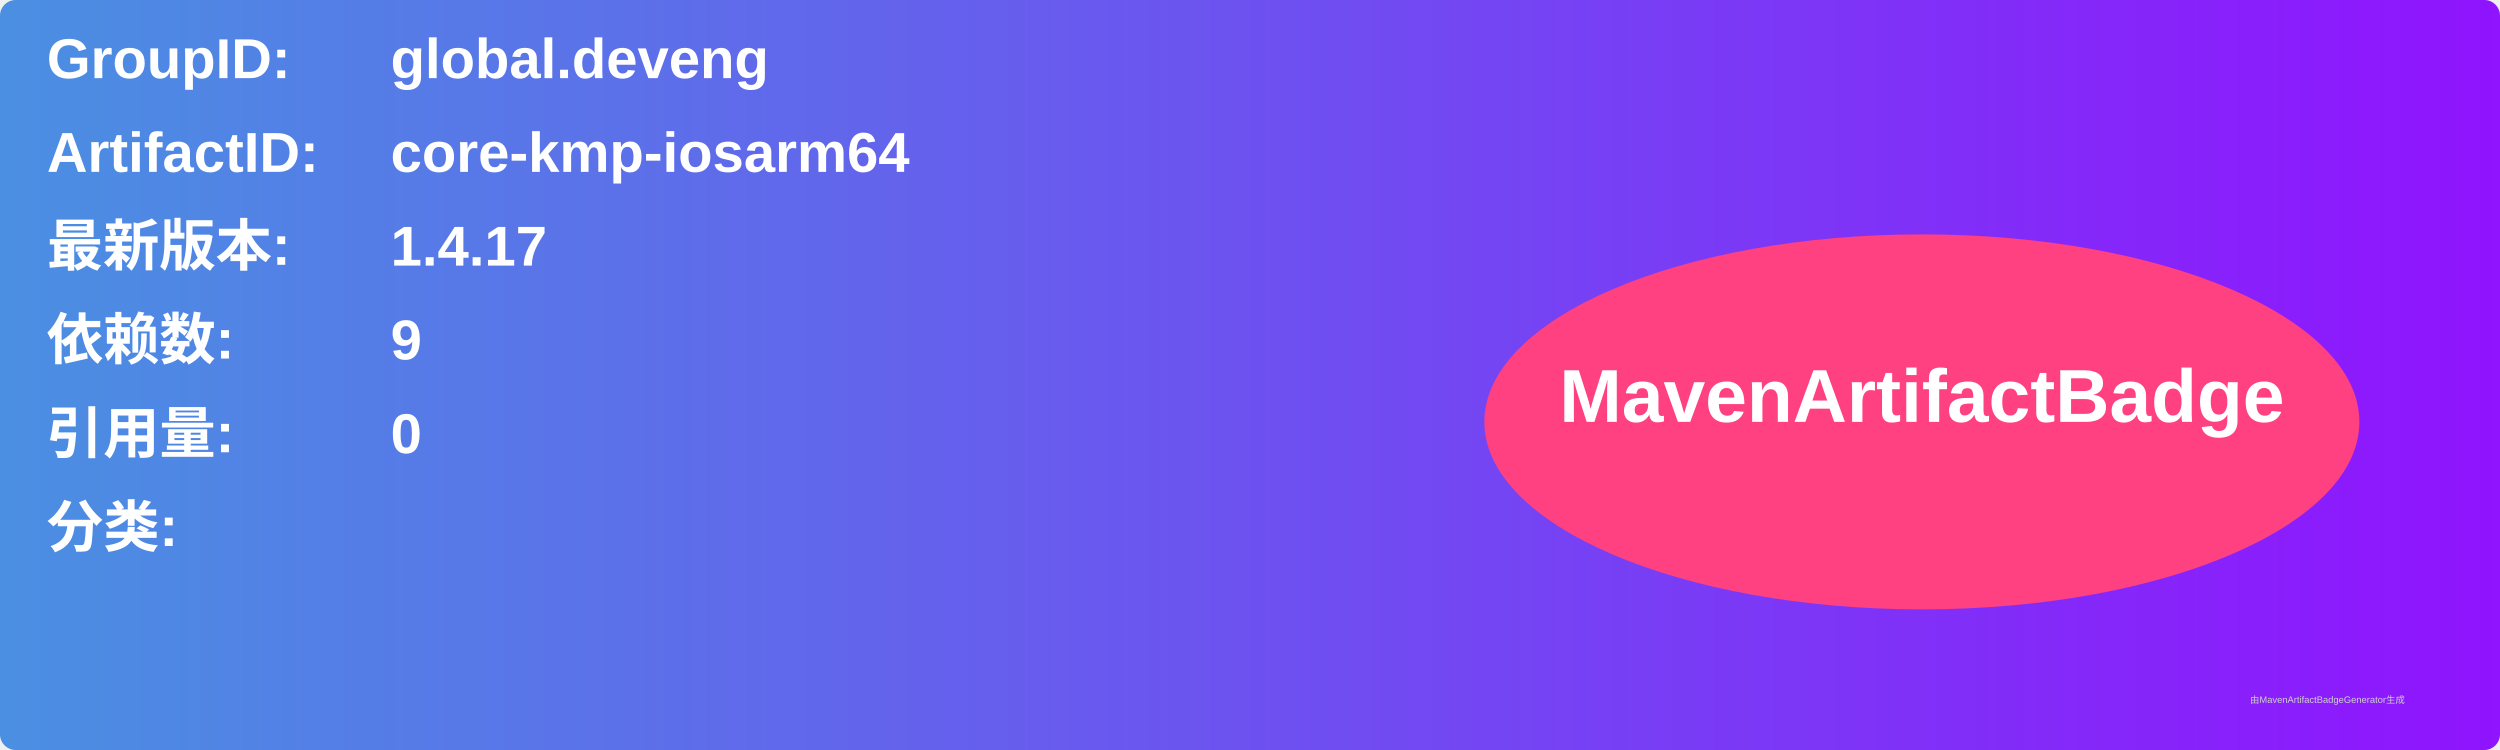
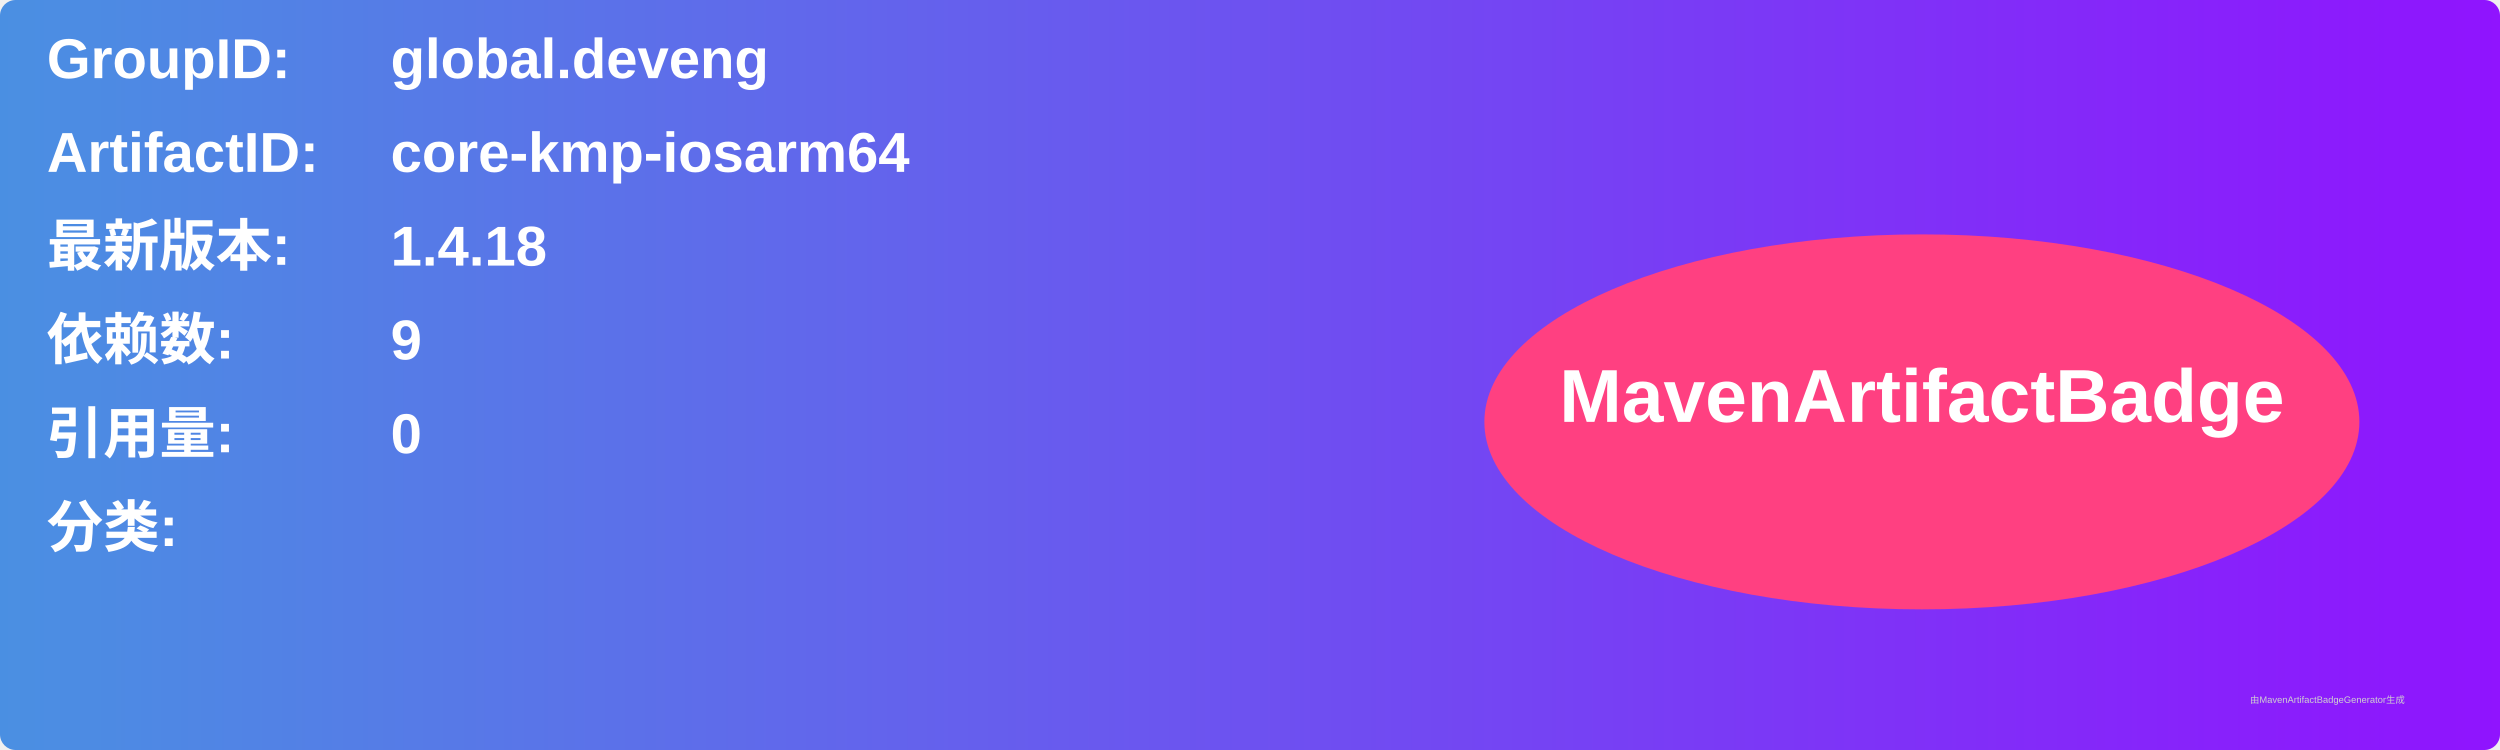
<svg xmlns="http://www.w3.org/2000/svg" width="800" height="240" viewBox="0 0 800 240">
  <linearGradient id="grad" x1="0%" y1="0%" x2="100%" y2="0%">
    <stop offset="0%" stop-color="#4a90e2" />
    <stop offset="100%" stop-color="#9013fe" />
  </linearGradient>
  <rect width="100%" height="100%" rx="5" ry="5" fill="url(#grad)" />
  <g transform="translate(15, 15)">
    <text x="0" y="10" font-family="Arial" font-size="18" fill="white" font-weight="bold" width="260">GroupID:</text>
    <text x="110" y="10" font-family="Arial" font-size="18" fill="white" font-weight="bold" width="460">global.deveng</text>
    <text x="0" y="40" font-family="Arial" font-size="18" fill="white" font-weight="bold" width="260">ArtifactID:</text>
    <text x="110" y="40" font-family="Arial" font-size="18" fill="white" font-weight="bold" width="460">core-kmp-iosarm64</text>
    <text x="0" y="70" font-family="Arial" font-size="18" fill="white" font-weight="bold">最新版本:</text>
    <text x="110" y="70" font-family="Arial" font-size="18" fill="white" font-weight="bold">
-       <tspan font-weight="bold">1.4.17</tspan>
+       <tspan font-weight="bold">1.4.18</tspan>
    </text>
    <text x="0" y="100" font-family="Arial" font-size="18" fill="white" font-weight="bold">依赖数: </text>
    <text x="110" y="100" font-family="Arial" font-size="18" fill="white">
      <tspan font-weight="bold">9</tspan>
    </text>
    <text x="0" y="130" font-family="Arial" font-size="18" fill="white" font-weight="bold">引用量: </text>
    <text x="110" y="130" font-family="Arial" font-size="18" fill="white">
      <tspan font-weight="bold">0</tspan>
    </text>
    <text x="0" y="160" font-family="Arial" font-size="18" fill="white" font-weight="bold">分类:</text>
    <text x="10" y="190" font-family="Arial" font-size="10" fill="white">
      <tspan font-weight="bold" />
    </text>
    <ellipse cx="600" cy="120" rx="140" ry="60" fill="#ff4081" />
    <text x="600" y="120" text-anchor="middle" font-family="Arial" font-size="24" fill="white" font-weight="bold">MavenArtifactBadge</text>
  </g>
  <text x="720" y="225" font-family="Arial" font-size="3" fill="#d0d0d0">由MavenArtifactBadgeGenerator生成</text>
</svg>
